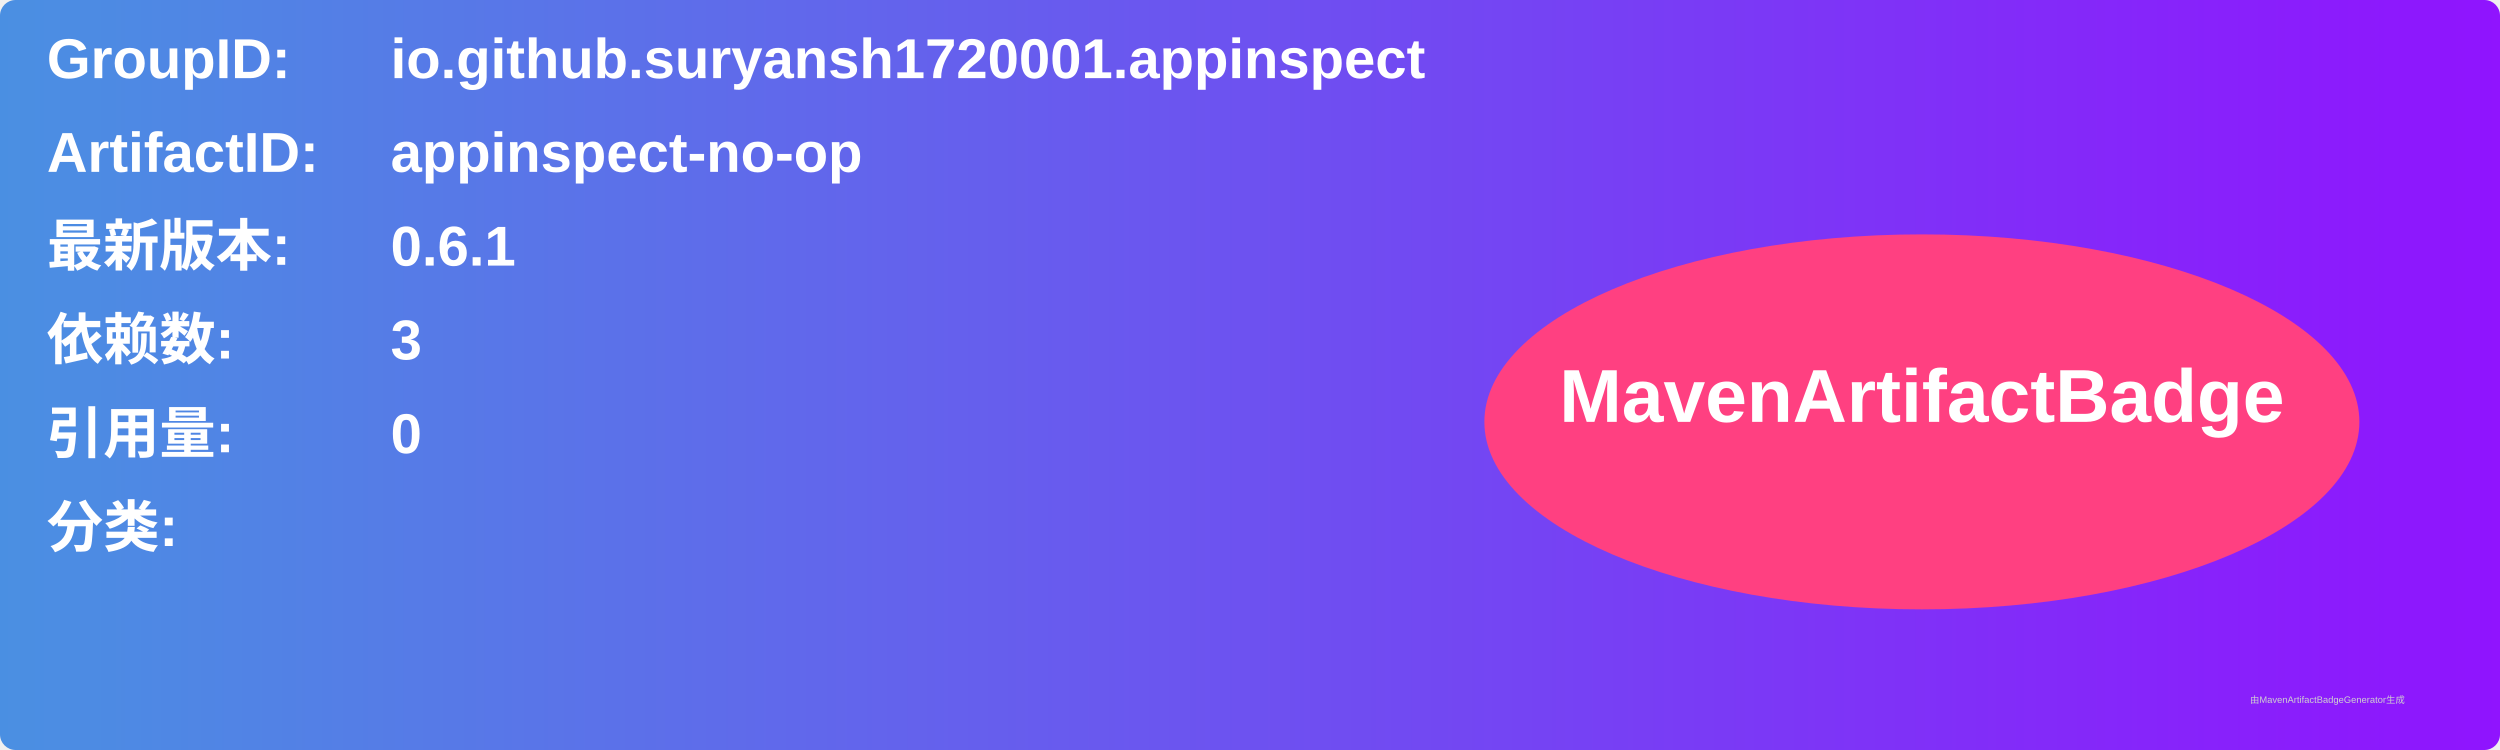
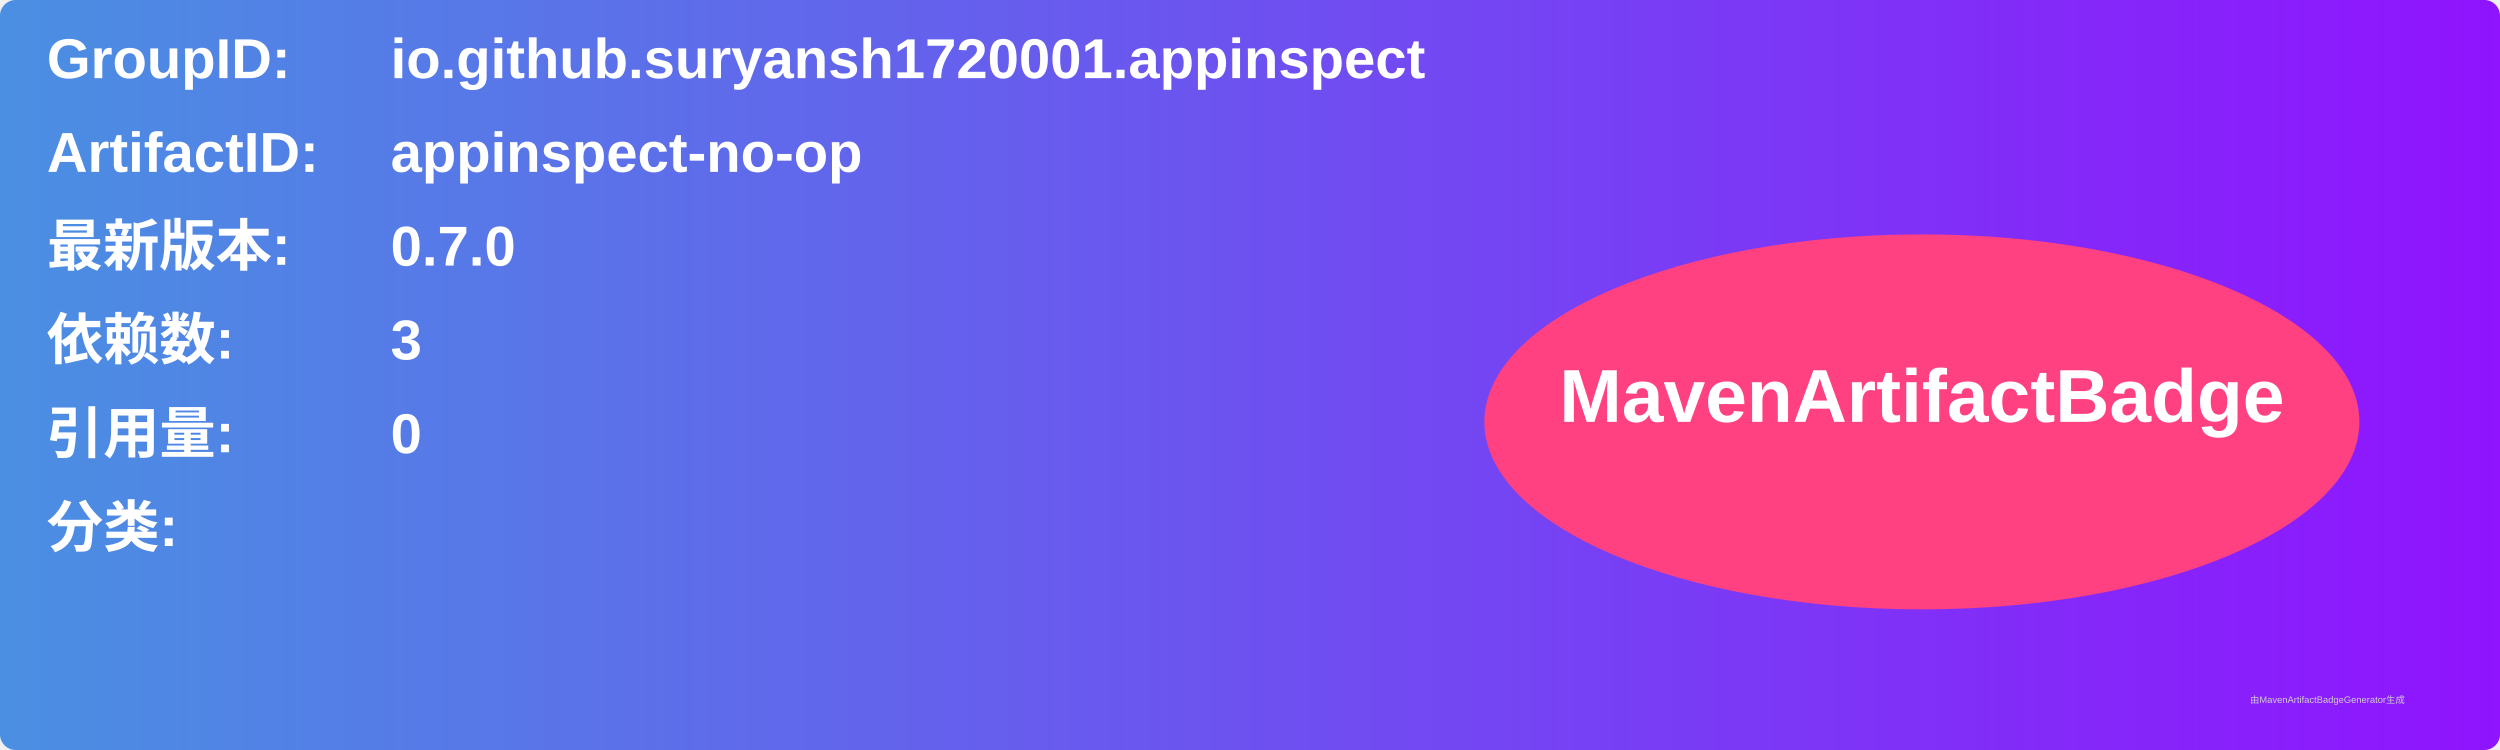
<svg xmlns="http://www.w3.org/2000/svg" width="800" height="240" viewBox="0 0 800 240">
  <linearGradient id="grad" x1="0%" y1="0%" x2="100%" y2="0%">
    <stop offset="0%" stop-color="#4a90e2" />
    <stop offset="100%" stop-color="#9013fe" />
  </linearGradient>
  <rect width="100%" height="100%" rx="5" ry="5" fill="url(#grad)" />
  <g transform="translate(15, 15)">
    <text x="0" y="10" font-family="Arial" font-size="18" fill="white" font-weight="bold" width="260">GroupID:</text>
    <text x="110" y="10" font-family="Arial" font-size="18" fill="white" font-weight="bold" width="460">io.github.suryansh1720001.appinspect</text>
    <text x="0" y="40" font-family="Arial" font-size="18" fill="white" font-weight="bold" width="260">ArtifactID:</text>
    <text x="110" y="40" font-family="Arial" font-size="18" fill="white" font-weight="bold" width="460">appinspect-no-op</text>
    <text x="0" y="70" font-family="Arial" font-size="18" fill="white" font-weight="bold">最新版本:</text>
    <text x="110" y="70" font-family="Arial" font-size="18" fill="white" font-weight="bold">
-       <tspan font-weight="bold">0.6.1</tspan>
+       <tspan font-weight="bold">0.7.0</tspan>
    </text>
    <text x="0" y="100" font-family="Arial" font-size="18" fill="white" font-weight="bold">依赖数: </text>
    <text x="110" y="100" font-family="Arial" font-size="18" fill="white">
      <tspan font-weight="bold">3</tspan>
    </text>
    <text x="0" y="130" font-family="Arial" font-size="18" fill="white" font-weight="bold">引用量: </text>
    <text x="110" y="130" font-family="Arial" font-size="18" fill="white">
      <tspan font-weight="bold">0</tspan>
    </text>
    <text x="0" y="160" font-family="Arial" font-size="18" fill="white" font-weight="bold">分类:</text>
    <text x="10" y="190" font-family="Arial" font-size="10" fill="white">
      <tspan font-weight="bold" />
    </text>
    <ellipse cx="600" cy="120" rx="140" ry="60" fill="#ff4081" />
    <text x="600" y="120" text-anchor="middle" font-family="Arial" font-size="24" fill="white" font-weight="bold">MavenArtifactBadge</text>
  </g>
  <text x="720" y="225" font-family="Arial" font-size="3" fill="#d0d0d0">由MavenArtifactBadgeGenerator生成</text>
</svg>
